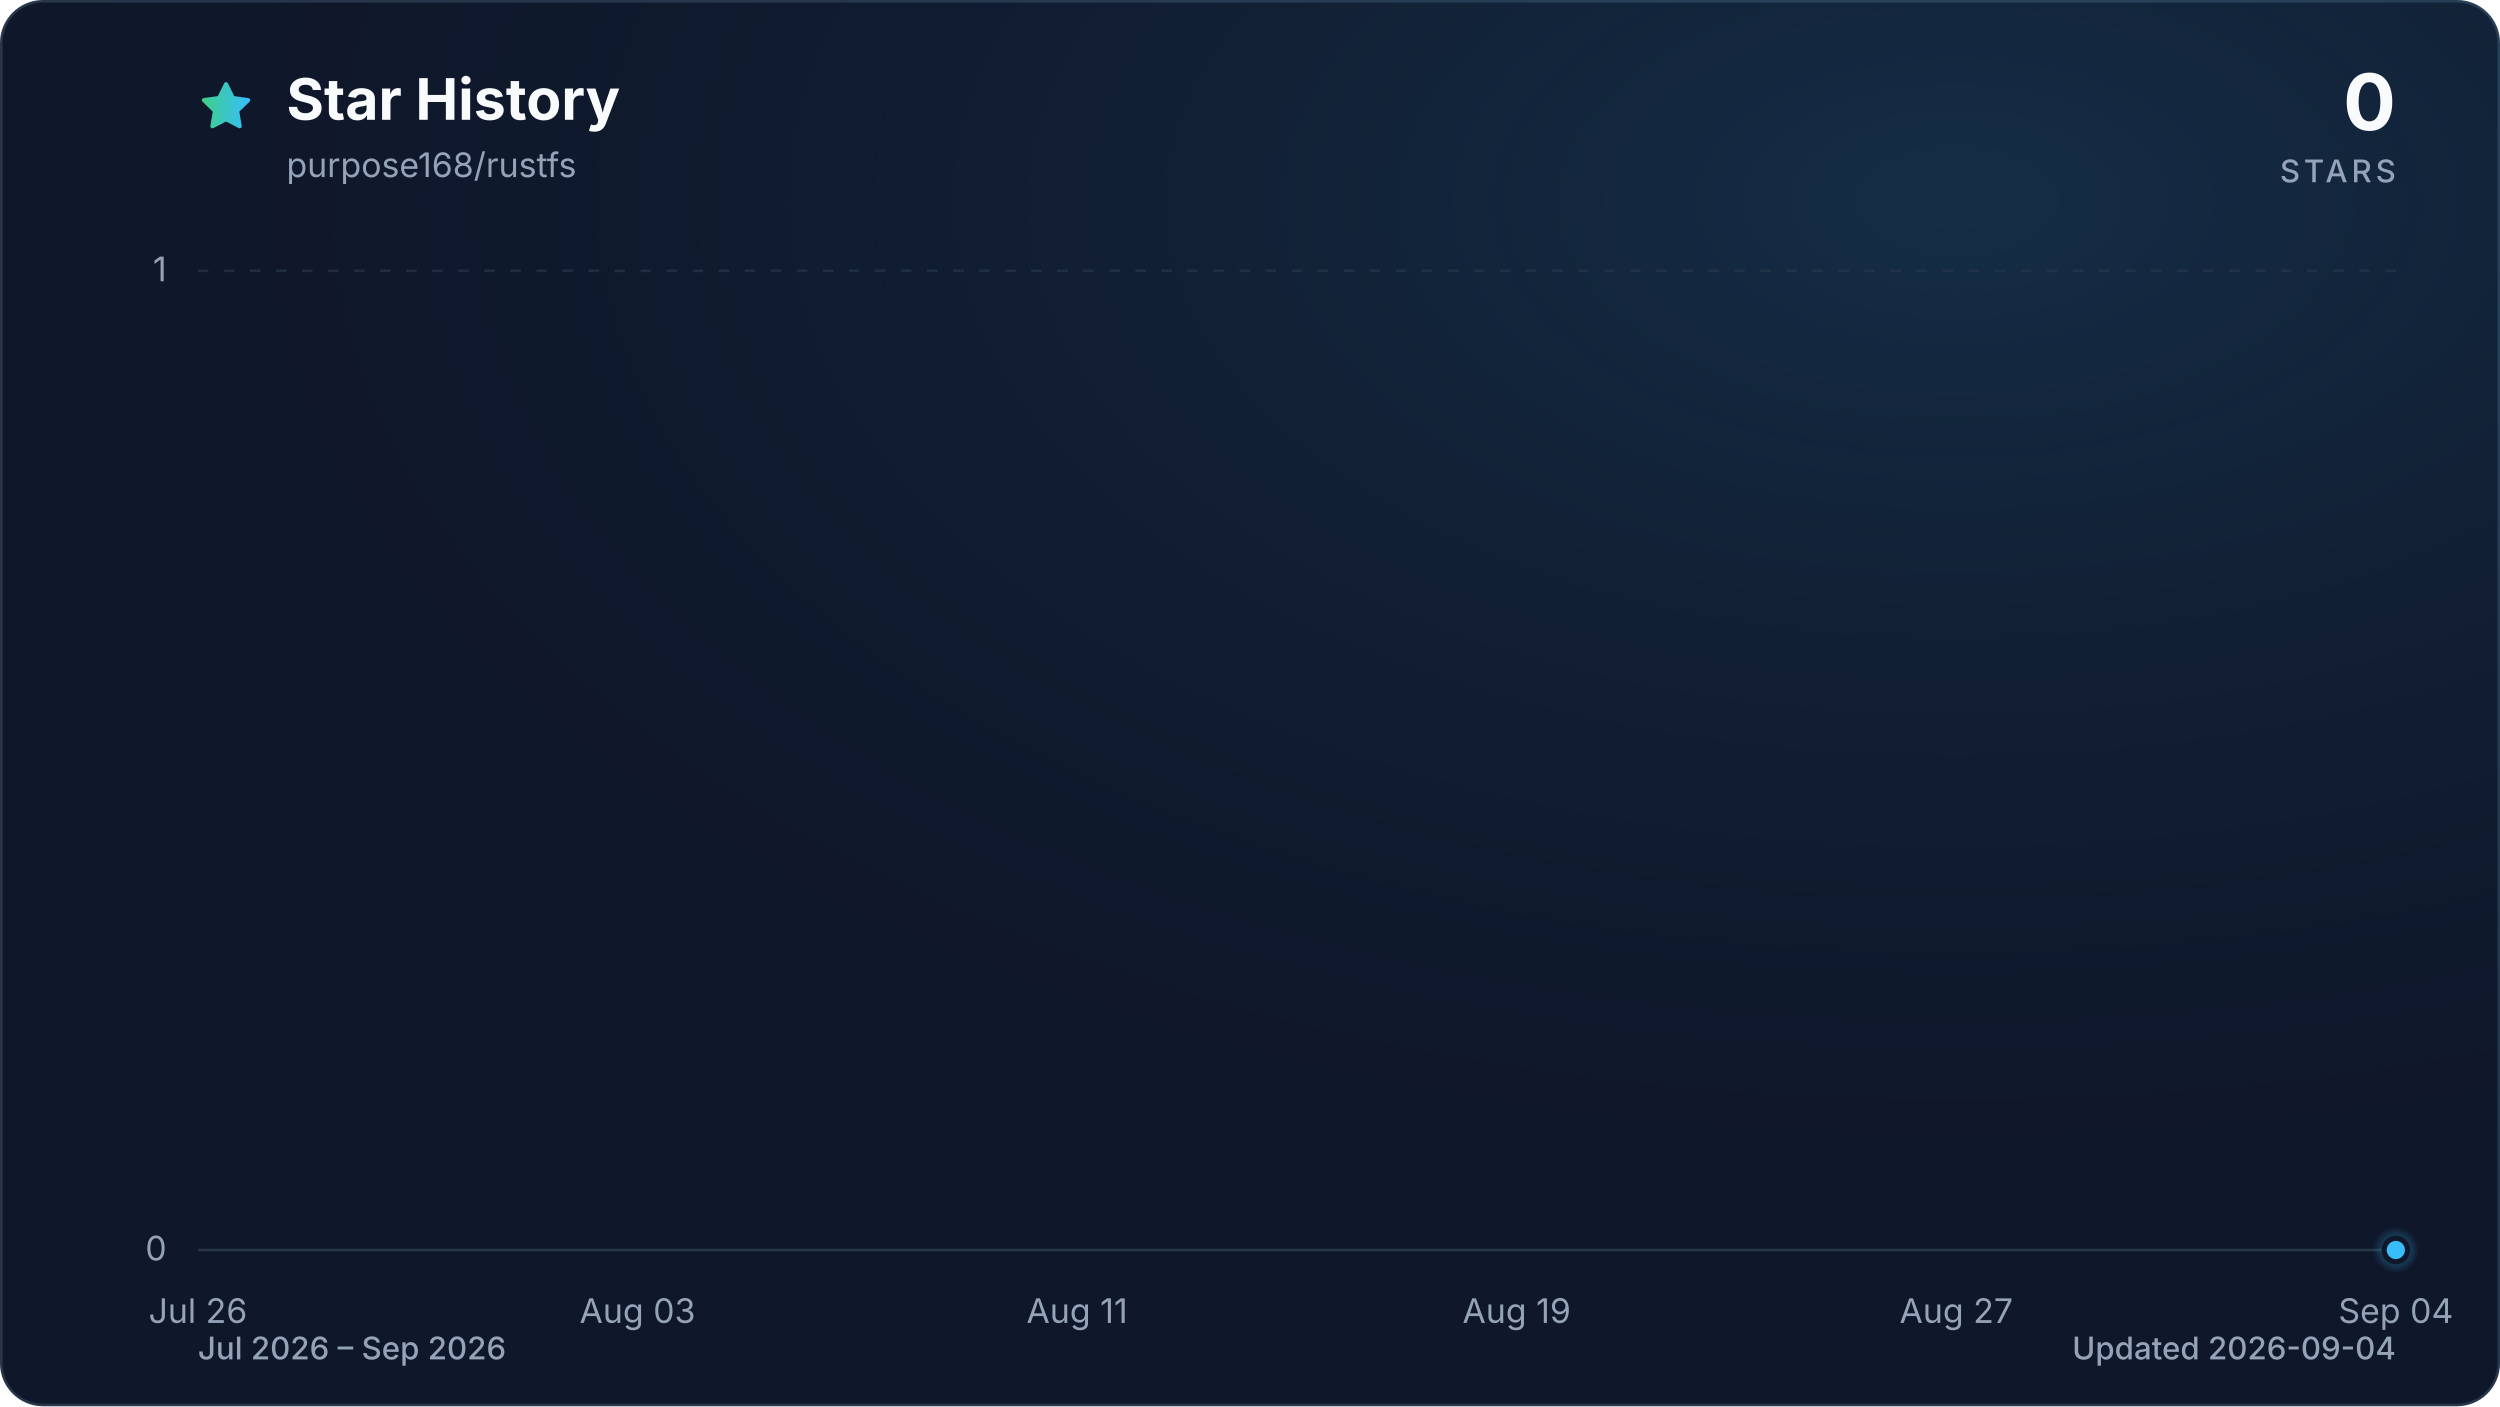
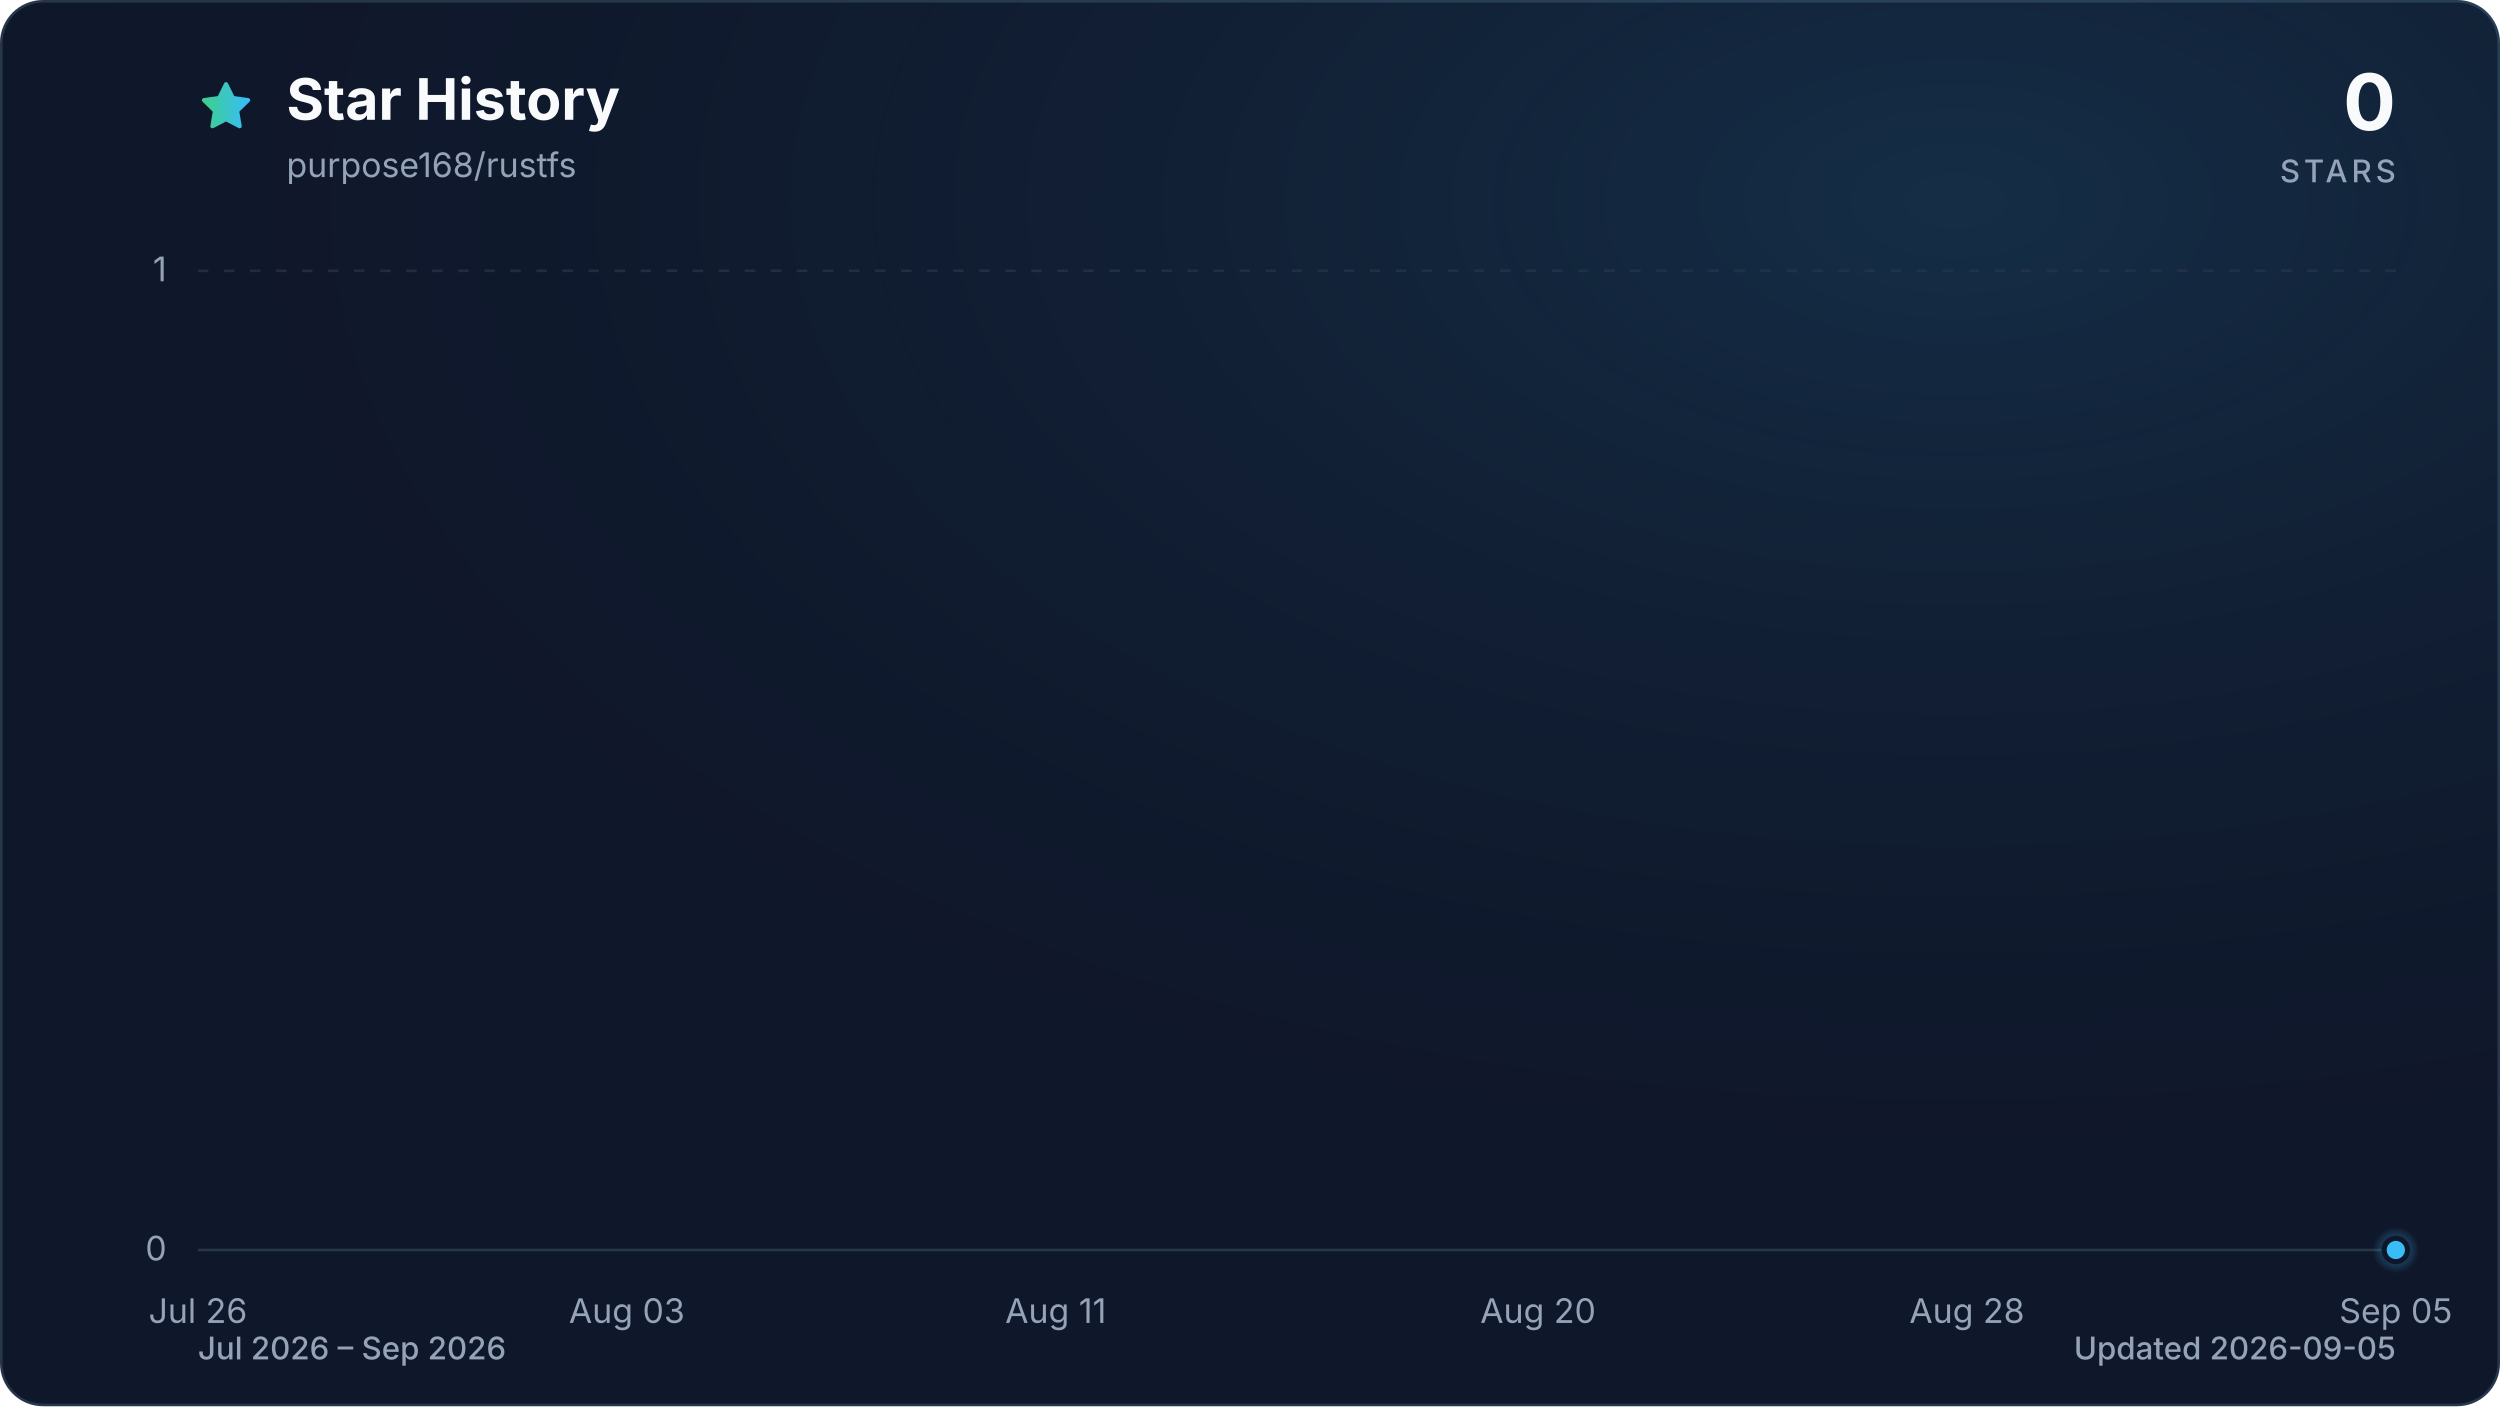
<svg xmlns="http://www.w3.org/2000/svg" viewBox="0 0 960 540" role="img" aria-labelledby="title description" data-style="gradient" data-variant="glow" data-animated="true">
  <defs>
    <linearGradient id="trend" x1="0" y1="0" x2="1" y2="0">
      <stop offset="0%" stop-color="#3ecf8e" />
      <stop offset="100%" stop-color="#38bdf8" />
    </linearGradient>
    <linearGradient id="area" x1="0" y1="0" x2="0" y2="1">
      <stop offset="0%" stop-color="#3ecf8e" stop-opacity="0.30" />
      <stop offset="55%" stop-color="#38bdf8" stop-opacity="0.10" />
      <stop offset="100%" stop-color="#38bdf8" stop-opacity="0.01" />
    </linearGradient>
    <radialGradient id="marker-halo" cx="50%" cy="50%" r="50%">
      <stop offset="0%" stop-color="#38bdf8" stop-opacity="0.55" />
      <stop offset="100%" stop-color="#38bdf8" stop-opacity="0" />
    </radialGradient>
    <radialGradient id="surface-glow" cx="78%" cy="14%" r="80%">
      <stop offset="0%" stop-color="#38bdf8" stop-opacity="0.14" />
      <stop offset="100%" stop-color="#0f172a" stop-opacity="0" />
    </radialGradient>
    <filter id="trend-glow" x="-20%" y="-20%" width="140%" height="140%">
      <feGaussianBlur stdDeviation="7" />
    </filter>
  </defs>
  <style>
.trend-enter{transform-box:fill-box;transform-origin:center;animation:trend-enter 520ms cubic-bezier(0.16,1,0.3,1)}
.marker-enter{transform-box:fill-box;transform-origin:center;animation:marker-enter 320ms cubic-bezier(0.16,1,0.3,1) 200ms both}
.marker-pulse{transform-box:fill-box;transform-origin:center;animation:marker-pulse 2.6s ease-out infinite}
@keyframes trend-enter{from{opacity:.35;transform:translateY(10px)}to{opacity:1;transform:translateY(0)}}
@keyframes marker-enter{from{opacity:0;transform:scale(.4)}to{opacity:1;transform:scale(1)}}
@keyframes marker-pulse{0%{opacity:.5;transform:scale(.7)}70%,100%{opacity:0;transform:scale(2.1)}}
@media (prefers-reduced-motion:reduce){.trend-enter,.marker-enter,.marker-pulse{animation:none!important}}
@media (prefers-reduced-motion:reduce){.marker-pulse{opacity:0}}
</style>
  <rect x="0.5" y="0.5" width="959" height="539" fill="#0f172a" stroke="#27364a" stroke-width="1" rx="16" />
  <rect width="960" height="540" fill="url(#surface-glow)" rx="16" />
  <path d="M12 2.6l2.9 5.9 6.5.9-4.7 4.6 1.1 6.5-5.8-3-5.8 3 1.1-6.5-4.7-4.6 6.5-.9L12 2.6Z" transform="translate(76 30) scale(.9)" fill="url(#trend)" stroke="url(#trend)" stroke-width="1.8" stroke-linejoin="round" aria-hidden="true" />
  <text x="110" y="46" fill="#f8fafc" font-family="ui-sans-serif, system-ui, -apple-system, BlinkMacSystemFont, 'Segoe UI', sans-serif" font-size="22" font-weight="700">Star History</text>
  <text x="110" y="68" fill="#94a3b8" font-family="ui-sans-serif, system-ui, -apple-system, BlinkMacSystemFont, 'Segoe UI', sans-serif" font-size="13">purpose168/rustfs</text>
  <text x="920" y="50" fill="#f8fafc" font-family="ui-sans-serif, system-ui, -apple-system, BlinkMacSystemFont, 'Segoe UI', sans-serif" font-size="30" font-weight="700" text-anchor="end">0</text>
  <text x="920" y="70" fill="#94a3b8" font-family="ui-sans-serif, system-ui, -apple-system, BlinkMacSystemFont, 'Segoe UI', sans-serif" font-size="12" font-weight="500" letter-spacing="1.5" text-anchor="end">STARS</text>
  <line x1="76" y1="480.0" x2="920" y2="480.0" stroke="#27364a" stroke-width="1" stroke-dasharray="0" opacity="1" />
  <text x="64" y="484.0" fill="#94a3b8" font-family="ui-sans-serif, system-ui, -apple-system, BlinkMacSystemFont, 'Segoe UI', sans-serif" font-size="13" text-anchor="end">0</text>
  <line x1="76" y1="104.0" x2="920" y2="104.0" stroke="#27364a" stroke-width="1" stroke-dasharray="4 6" opacity="0.7" />
  <text x="64" y="108.0" fill="#94a3b8" font-family="ui-sans-serif, system-ui, -apple-system, BlinkMacSystemFont, 'Segoe UI', sans-serif" font-size="13" text-anchor="end">1</text>
  <text x="76.0" y="508" fill="#94a3b8" font-family="ui-sans-serif, system-ui, -apple-system, BlinkMacSystemFont, 'Segoe UI', sans-serif" font-size="13" text-anchor="middle">Jul 26</text>
-   <text x="244.8" y="508" fill="#94a3b8" font-family="ui-sans-serif, system-ui, -apple-system, BlinkMacSystemFont, 'Segoe UI', sans-serif" font-size="13" text-anchor="middle">Aug 03</text>
-   <text x="413.6" y="508" fill="#94a3b8" font-family="ui-sans-serif, system-ui, -apple-system, BlinkMacSystemFont, 'Segoe UI', sans-serif" font-size="13" text-anchor="middle">Aug 11</text>
-   <text x="582.4" y="508" fill="#94a3b8" font-family="ui-sans-serif, system-ui, -apple-system, BlinkMacSystemFont, 'Segoe UI', sans-serif" font-size="13" text-anchor="middle">Aug 19</text>
-   <text x="751.2" y="508" fill="#94a3b8" font-family="ui-sans-serif, system-ui, -apple-system, BlinkMacSystemFont, 'Segoe UI', sans-serif" font-size="13" text-anchor="middle">Aug 27</text>
-   <text x="920.0" y="508" fill="#94a3b8" font-family="ui-sans-serif, system-ui, -apple-system, BlinkMacSystemFont, 'Segoe UI', sans-serif" font-size="13" text-anchor="middle">Sep 04</text>
+   <text x="240.7" y="508" fill="#94a3b8" font-family="ui-sans-serif, system-ui, -apple-system, BlinkMacSystemFont, 'Segoe UI', sans-serif" font-size="13" text-anchor="middle">Aug 03</text>
+   <text x="405.4" y="508" fill="#94a3b8" font-family="ui-sans-serif, system-ui, -apple-system, BlinkMacSystemFont, 'Segoe UI', sans-serif" font-size="13" text-anchor="middle">Aug 11</text>
+   <text x="590.6" y="508" fill="#94a3b8" font-family="ui-sans-serif, system-ui, -apple-system, BlinkMacSystemFont, 'Segoe UI', sans-serif" font-size="13" text-anchor="middle">Aug 20</text>
+   <text x="755.3" y="508" fill="#94a3b8" font-family="ui-sans-serif, system-ui, -apple-system, BlinkMacSystemFont, 'Segoe UI', sans-serif" font-size="13" text-anchor="middle">Aug 28</text>
+   <text x="920.0" y="508" fill="#94a3b8" font-family="ui-sans-serif, system-ui, -apple-system, BlinkMacSystemFont, 'Segoe UI', sans-serif" font-size="13" text-anchor="middle">Sep 05</text>
  <g class="trend-enter">
-     <path d="M 76.0 480.0 C 83.0 480.0, 90.1 480.0, 97.1 480.0 C 104.1 480.0, 111.2 480.0, 118.2 480.0 C 125.2 480.0, 132.3 480.0, 139.3 480.0 C 146.3 480.0, 153.4 480.0, 160.4 480.0 C 167.4 480.0, 174.5 480.0, 181.5 480.0 C 188.5 480.0, 195.6 480.0, 202.6 480.0 C 209.6 480.0, 216.7 480.0, 223.7 480.0 C 230.7 480.0, 237.8 480.0, 244.8 480.0 C 251.8 480.0, 258.9 480.0, 265.9 480.0 C 272.9 480.0, 280.0 480.0, 287.0 480.0 C 294.0 480.0, 301.1 480.0, 308.1 480.0 C 315.1 480.0, 322.2 480.0, 329.2 480.0 C 336.2 480.0, 343.3 480.0, 350.3 480.0 C 357.3 480.0, 364.4 480.0, 371.4 480.0 C 378.4 480.0, 385.5 480.0, 392.5 480.0 C 399.5 480.0, 406.6 480.0, 413.6 480.0 C 420.6 480.0, 427.7 480.0, 434.7 480.0 C 441.7 480.0, 448.8 480.0, 455.8 480.0 C 462.8 480.0, 469.9 480.0, 476.9 480.0 C 483.9 480.0, 491.0 480.0, 498.0 480.0 C 505.0 480.0, 512.1 480.0, 519.1 480.0 C 526.1 480.0, 533.2 480.0, 540.2 480.0 C 547.2 480.0, 554.3 480.0, 561.3 480.0 C 568.3 480.0, 575.4 480.0, 582.4 480.0 C 589.4 480.0, 596.5 480.0, 603.5 480.0 C 610.5 480.0, 617.6 480.0, 624.6 480.0 C 631.6 480.0, 638.7 480.0, 645.7 480.0 C 652.7 480.0, 659.8 480.0, 666.8 480.0 C 673.8 480.0, 680.9 480.0, 687.9 480.0 C 694.9 480.0, 702.0 480.0, 709.0 480.0 C 716.0 480.0, 723.1 480.0, 730.1 480.0 C 737.1 480.0, 744.2 480.0, 751.2 480.0 C 758.2 480.0, 765.3 480.0, 772.3 480.0 C 779.3 480.0, 786.4 480.0, 793.4 480.0 C 800.4 480.0, 807.5 480.0, 814.5 480.0 C 821.5 480.0, 828.6 480.0, 835.6 480.0 C 842.6 480.0, 849.7 480.0, 856.7 480.0 C 863.7 480.0, 870.8 480.0, 877.8 480.0 C 884.8 480.0, 891.9 480.0, 898.9 480.0 C 905.9 480.0, 913.0 480.0, 920.0 480.0 L 920.0 480.0 L 76.0 480.0 Z" fill="url(#area)" />
-     <path d="M 76.0 480.0 C 83.0 480.0, 90.1 480.0, 97.1 480.0 C 104.1 480.0, 111.2 480.0, 118.2 480.0 C 125.2 480.0, 132.3 480.0, 139.3 480.0 C 146.3 480.0, 153.4 480.0, 160.4 480.0 C 167.4 480.0, 174.5 480.0, 181.5 480.0 C 188.5 480.0, 195.6 480.0, 202.6 480.0 C 209.6 480.0, 216.7 480.0, 223.7 480.0 C 230.7 480.0, 237.8 480.0, 244.8 480.0 C 251.8 480.0, 258.9 480.0, 265.9 480.0 C 272.9 480.0, 280.0 480.0, 287.0 480.0 C 294.0 480.0, 301.1 480.0, 308.1 480.0 C 315.1 480.0, 322.2 480.0, 329.2 480.0 C 336.2 480.0, 343.3 480.0, 350.3 480.0 C 357.3 480.0, 364.4 480.0, 371.4 480.0 C 378.4 480.0, 385.5 480.0, 392.5 480.0 C 399.5 480.0, 406.6 480.0, 413.6 480.0 C 420.6 480.0, 427.7 480.0, 434.7 480.0 C 441.7 480.0, 448.8 480.0, 455.8 480.0 C 462.8 480.0, 469.9 480.0, 476.9 480.0 C 483.9 480.0, 491.0 480.0, 498.0 480.0 C 505.0 480.0, 512.1 480.0, 519.1 480.0 C 526.1 480.0, 533.2 480.0, 540.2 480.0 C 547.2 480.0, 554.3 480.0, 561.3 480.0 C 568.3 480.0, 575.4 480.0, 582.4 480.0 C 589.4 480.0, 596.5 480.0, 603.5 480.0 C 610.5 480.0, 617.6 480.0, 624.6 480.0 C 631.6 480.0, 638.7 480.0, 645.7 480.0 C 652.7 480.0, 659.8 480.0, 666.8 480.0 C 673.8 480.0, 680.9 480.0, 687.9 480.0 C 694.9 480.0, 702.0 480.0, 709.0 480.0 C 716.0 480.0, 723.1 480.0, 730.1 480.0 C 737.1 480.0, 744.2 480.0, 751.2 480.0 C 758.2 480.0, 765.3 480.0, 772.3 480.0 C 779.3 480.0, 786.4 480.0, 793.4 480.0 C 800.4 480.0, 807.5 480.0, 814.5 480.0 C 821.5 480.0, 828.6 480.0, 835.6 480.0 C 842.6 480.0, 849.7 480.0, 856.7 480.0 C 863.7 480.0, 870.8 480.0, 877.8 480.0 C 884.8 480.0, 891.9 480.0, 898.9 480.0 C 905.9 480.0, 913.0 480.0, 920.0 480.0" fill="none" stroke="url(#trend)" stroke-width="12" stroke-linecap="round" stroke-linejoin="round" opacity="0.16" filter="url(#trend-glow)" />
-     <path d="M 76.0 480.0 C 83.0 480.0, 90.1 480.0, 97.1 480.0 C 104.1 480.0, 111.2 480.0, 118.2 480.0 C 125.2 480.0, 132.3 480.0, 139.3 480.0 C 146.3 480.0, 153.4 480.0, 160.4 480.0 C 167.4 480.0, 174.5 480.0, 181.5 480.0 C 188.5 480.0, 195.6 480.0, 202.6 480.0 C 209.6 480.0, 216.7 480.0, 223.7 480.0 C 230.7 480.0, 237.8 480.0, 244.8 480.0 C 251.8 480.0, 258.9 480.0, 265.9 480.0 C 272.9 480.0, 280.0 480.0, 287.0 480.0 C 294.0 480.0, 301.1 480.0, 308.1 480.0 C 315.1 480.0, 322.2 480.0, 329.2 480.0 C 336.2 480.0, 343.3 480.0, 350.3 480.0 C 357.3 480.0, 364.4 480.0, 371.4 480.0 C 378.4 480.0, 385.5 480.0, 392.5 480.0 C 399.5 480.0, 406.6 480.0, 413.6 480.0 C 420.6 480.0, 427.7 480.0, 434.7 480.0 C 441.7 480.0, 448.8 480.0, 455.8 480.0 C 462.8 480.0, 469.9 480.0, 476.9 480.0 C 483.9 480.0, 491.0 480.0, 498.0 480.0 C 505.0 480.0, 512.1 480.0, 519.1 480.0 C 526.1 480.0, 533.2 480.0, 540.2 480.0 C 547.2 480.0, 554.3 480.0, 561.3 480.0 C 568.3 480.0, 575.4 480.0, 582.4 480.0 C 589.4 480.0, 596.5 480.0, 603.5 480.0 C 610.5 480.0, 617.6 480.0, 624.6 480.0 C 631.6 480.0, 638.7 480.0, 645.7 480.0 C 652.7 480.0, 659.8 480.0, 666.8 480.0 C 673.8 480.0, 680.9 480.0, 687.9 480.0 C 694.9 480.0, 702.0 480.0, 709.0 480.0 C 716.0 480.0, 723.1 480.0, 730.1 480.0 C 737.1 480.0, 744.2 480.0, 751.2 480.0 C 758.2 480.0, 765.3 480.0, 772.3 480.0 C 779.3 480.0, 786.4 480.0, 793.4 480.0 C 800.4 480.0, 807.5 480.0, 814.5 480.0 C 821.5 480.0, 828.6 480.0, 835.6 480.0 C 842.6 480.0, 849.7 480.0, 856.7 480.0 C 863.7 480.0, 870.8 480.0, 877.8 480.0 C 884.8 480.0, 891.9 480.0, 898.9 480.0 C 905.9 480.0, 913.0 480.0, 920.0 480.0" fill="none" stroke="url(#trend)" stroke-width="3" stroke-linecap="round" stroke-linejoin="round" />
+     <path d="M 76.0 480.0 C 82.9 480.0, 89.7 480.0, 96.6 480.0 C 103.4 480.0, 110.3 480.0, 117.2 480.0 C 124.0 480.0, 130.9 480.0, 137.8 480.0 C 144.6 480.0, 151.5 480.0, 158.3 480.0 C 165.2 480.0, 172.1 480.0, 178.9 480.0 C 185.8 480.0, 192.7 480.0, 199.5 480.0 C 206.4 480.0, 213.2 480.0, 220.1 480.0 C 227.0 480.0, 233.8 480.0, 240.7 480.0 C 247.5 480.0, 254.4 480.0, 261.3 480.0 C 268.1 480.0, 275.0 480.0, 281.9 480.0 C 288.7 480.0, 295.6 480.0, 302.4 480.0 C 309.3 480.0, 316.2 480.0, 323.0 480.0 C 329.9 480.0, 336.7 480.0, 343.6 480.0 C 350.5 480.0, 357.3 480.0, 364.2 480.0 C 371.1 480.0, 377.9 480.0, 384.8 480.0 C 391.6 480.0, 398.5 480.0, 405.4 480.0 C 412.2 480.0, 419.1 480.0, 426.0 480.0 C 432.8 480.0, 439.7 480.0, 446.5 480.0 C 453.4 480.0, 460.3 480.0, 467.1 480.0 C 474.0 480.0, 480.8 480.0, 487.7 480.0 C 494.6 480.0, 501.4 480.0, 508.3 480.0 C 515.2 480.0, 522.0 480.0, 528.9 480.0 C 535.7 480.0, 542.6 480.0, 549.5 480.0 C 556.3 480.0, 563.2 480.0, 570.0 480.0 C 576.9 480.0, 583.8 480.0, 590.6 480.0 C 597.5 480.0, 604.4 480.0, 611.2 480.0 C 618.1 480.0, 624.9 480.0, 631.8 480.0 C 638.7 480.0, 645.5 480.0, 652.4 480.0 C 659.3 480.0, 666.1 480.0, 673.0 480.0 C 679.8 480.0, 686.7 480.0, 693.6 480.0 C 700.4 480.0, 707.3 480.0, 714.1 480.0 C 721.0 480.0, 727.9 480.0, 734.7 480.0 C 741.6 480.0, 748.5 480.0, 755.3 480.0 C 762.2 480.0, 769.0 480.0, 775.9 480.0 C 782.8 480.0, 789.6 480.0, 796.5 480.0 C 803.3 480.0, 810.2 480.0, 817.1 480.0 C 823.9 480.0, 830.8 480.0, 837.7 480.0 C 844.5 480.0, 851.4 480.0, 858.2 480.0 C 865.1 480.0, 872.0 480.0, 878.8 480.0 C 885.7 480.0, 892.6 480.0, 899.4 480.0 C 906.3 480.0, 913.1 480.0, 920.0 480.0 L 920.0 480.0 L 76.0 480.0 Z" fill="url(#area)" />
+     <path d="M 76.0 480.0 C 82.9 480.0, 89.7 480.0, 96.6 480.0 C 103.4 480.0, 110.3 480.0, 117.2 480.0 C 124.0 480.0, 130.9 480.0, 137.8 480.0 C 144.6 480.0, 151.5 480.0, 158.3 480.0 C 165.2 480.0, 172.1 480.0, 178.9 480.0 C 185.8 480.0, 192.7 480.0, 199.5 480.0 C 206.4 480.0, 213.2 480.0, 220.1 480.0 C 227.0 480.0, 233.8 480.0, 240.7 480.0 C 247.5 480.0, 254.4 480.0, 261.3 480.0 C 268.1 480.0, 275.0 480.0, 281.9 480.0 C 288.7 480.0, 295.6 480.0, 302.4 480.0 C 309.3 480.0, 316.2 480.0, 323.0 480.0 C 329.9 480.0, 336.7 480.0, 343.6 480.0 C 350.5 480.0, 357.3 480.0, 364.2 480.0 C 371.1 480.0, 377.9 480.0, 384.8 480.0 C 391.6 480.0, 398.5 480.0, 405.4 480.0 C 412.2 480.0, 419.1 480.0, 426.0 480.0 C 432.8 480.0, 439.7 480.0, 446.5 480.0 C 453.4 480.0, 460.3 480.0, 467.1 480.0 C 474.0 480.0, 480.8 480.0, 487.7 480.0 C 494.6 480.0, 501.4 480.0, 508.3 480.0 C 515.2 480.0, 522.0 480.0, 528.9 480.0 C 535.7 480.0, 542.6 480.0, 549.5 480.0 C 556.3 480.0, 563.2 480.0, 570.0 480.0 C 576.9 480.0, 583.8 480.0, 590.6 480.0 C 597.5 480.0, 604.4 480.0, 611.2 480.0 C 618.1 480.0, 624.9 480.0, 631.8 480.0 C 638.7 480.0, 645.5 480.0, 652.4 480.0 C 659.3 480.0, 666.1 480.0, 673.0 480.0 C 679.8 480.0, 686.7 480.0, 693.6 480.0 C 700.4 480.0, 707.3 480.0, 714.1 480.0 C 721.0 480.0, 727.9 480.0, 734.7 480.0 C 741.6 480.0, 748.5 480.0, 755.3 480.0 C 762.2 480.0, 769.0 480.0, 775.9 480.0 C 782.8 480.0, 789.6 480.0, 796.5 480.0 C 803.3 480.0, 810.2 480.0, 817.1 480.0 C 823.9 480.0, 830.8 480.0, 837.7 480.0 C 844.5 480.0, 851.4 480.0, 858.2 480.0 C 865.1 480.0, 872.0 480.0, 878.8 480.0 C 885.7 480.0, 892.6 480.0, 899.4 480.0 C 906.3 480.0, 913.1 480.0, 920.0 480.0" fill="none" stroke="url(#trend)" stroke-width="12" stroke-linecap="round" stroke-linejoin="round" opacity="0.16" filter="url(#trend-glow)" />
+     <path d="M 76.0 480.0 C 82.9 480.0, 89.7 480.0, 96.6 480.0 C 103.4 480.0, 110.3 480.0, 117.2 480.0 C 124.0 480.0, 130.9 480.0, 137.8 480.0 C 144.6 480.0, 151.5 480.0, 158.3 480.0 C 165.2 480.0, 172.1 480.0, 178.9 480.0 C 185.8 480.0, 192.7 480.0, 199.5 480.0 C 206.4 480.0, 213.2 480.0, 220.1 480.0 C 227.0 480.0, 233.8 480.0, 240.7 480.0 C 247.5 480.0, 254.4 480.0, 261.3 480.0 C 268.1 480.0, 275.0 480.0, 281.9 480.0 C 288.7 480.0, 295.6 480.0, 302.4 480.0 C 309.3 480.0, 316.2 480.0, 323.0 480.0 C 329.9 480.0, 336.7 480.0, 343.6 480.0 C 350.5 480.0, 357.3 480.0, 364.2 480.0 C 371.1 480.0, 377.9 480.0, 384.8 480.0 C 391.6 480.0, 398.5 480.0, 405.4 480.0 C 412.2 480.0, 419.1 480.0, 426.0 480.0 C 432.8 480.0, 439.7 480.0, 446.5 480.0 C 453.4 480.0, 460.3 480.0, 467.1 480.0 C 474.0 480.0, 480.8 480.0, 487.7 480.0 C 494.6 480.0, 501.4 480.0, 508.3 480.0 C 515.2 480.0, 522.0 480.0, 528.9 480.0 C 535.7 480.0, 542.6 480.0, 549.5 480.0 C 556.3 480.0, 563.2 480.0, 570.0 480.0 C 576.9 480.0, 583.8 480.0, 590.6 480.0 C 597.5 480.0, 604.4 480.0, 611.2 480.0 C 618.1 480.0, 624.9 480.0, 631.8 480.0 C 638.7 480.0, 645.5 480.0, 652.4 480.0 C 659.3 480.0, 666.1 480.0, 673.0 480.0 C 679.8 480.0, 686.7 480.0, 693.6 480.0 C 700.4 480.0, 707.3 480.0, 714.1 480.0 C 721.0 480.0, 727.9 480.0, 734.7 480.0 C 741.6 480.0, 748.5 480.0, 755.3 480.0 C 762.2 480.0, 769.0 480.0, 775.9 480.0 C 782.8 480.0, 789.6 480.0, 796.5 480.0 C 803.3 480.0, 810.2 480.0, 817.1 480.0 C 823.9 480.0, 830.8 480.0, 837.7 480.0 C 844.5 480.0, 851.4 480.0, 858.2 480.0 C 865.1 480.0, 872.0 480.0, 878.8 480.0 C 885.7 480.0, 892.6 480.0, 899.4 480.0 C 906.3 480.0, 913.1 480.0, 920.0 480.0" fill="none" stroke="url(#trend)" stroke-width="3" stroke-linecap="round" stroke-linejoin="round" />
  </g>
  <g class="marker-enter">
    <circle class="marker-pulse" cx="920.0" cy="480.0" r="9" fill="url(#marker-halo)" />
    <circle cx="920.0" cy="480.0" r="4.5" fill="#38bdf8" stroke="#0f172a" stroke-width="2" />
  </g>
  <text x="76" y="522" fill="#94a3b8" font-family="ui-sans-serif, system-ui, -apple-system, BlinkMacSystemFont, 'Segoe UI', sans-serif" font-size="12" font-weight="500">Jul 2026 – Sep 2026</text>
-   <text x="920" y="522" fill="#94a3b8" font-family="ui-sans-serif, system-ui, -apple-system, BlinkMacSystemFont, 'Segoe UI', sans-serif" font-size="12" font-weight="500" text-anchor="end">Updated 2026-09-04</text>
+   <text x="920" y="522" fill="#94a3b8" font-family="ui-sans-serif, system-ui, -apple-system, BlinkMacSystemFont, 'Segoe UI', sans-serif" font-size="12" font-weight="500" text-anchor="end">Updated 2026-09-05</text>
</svg>
